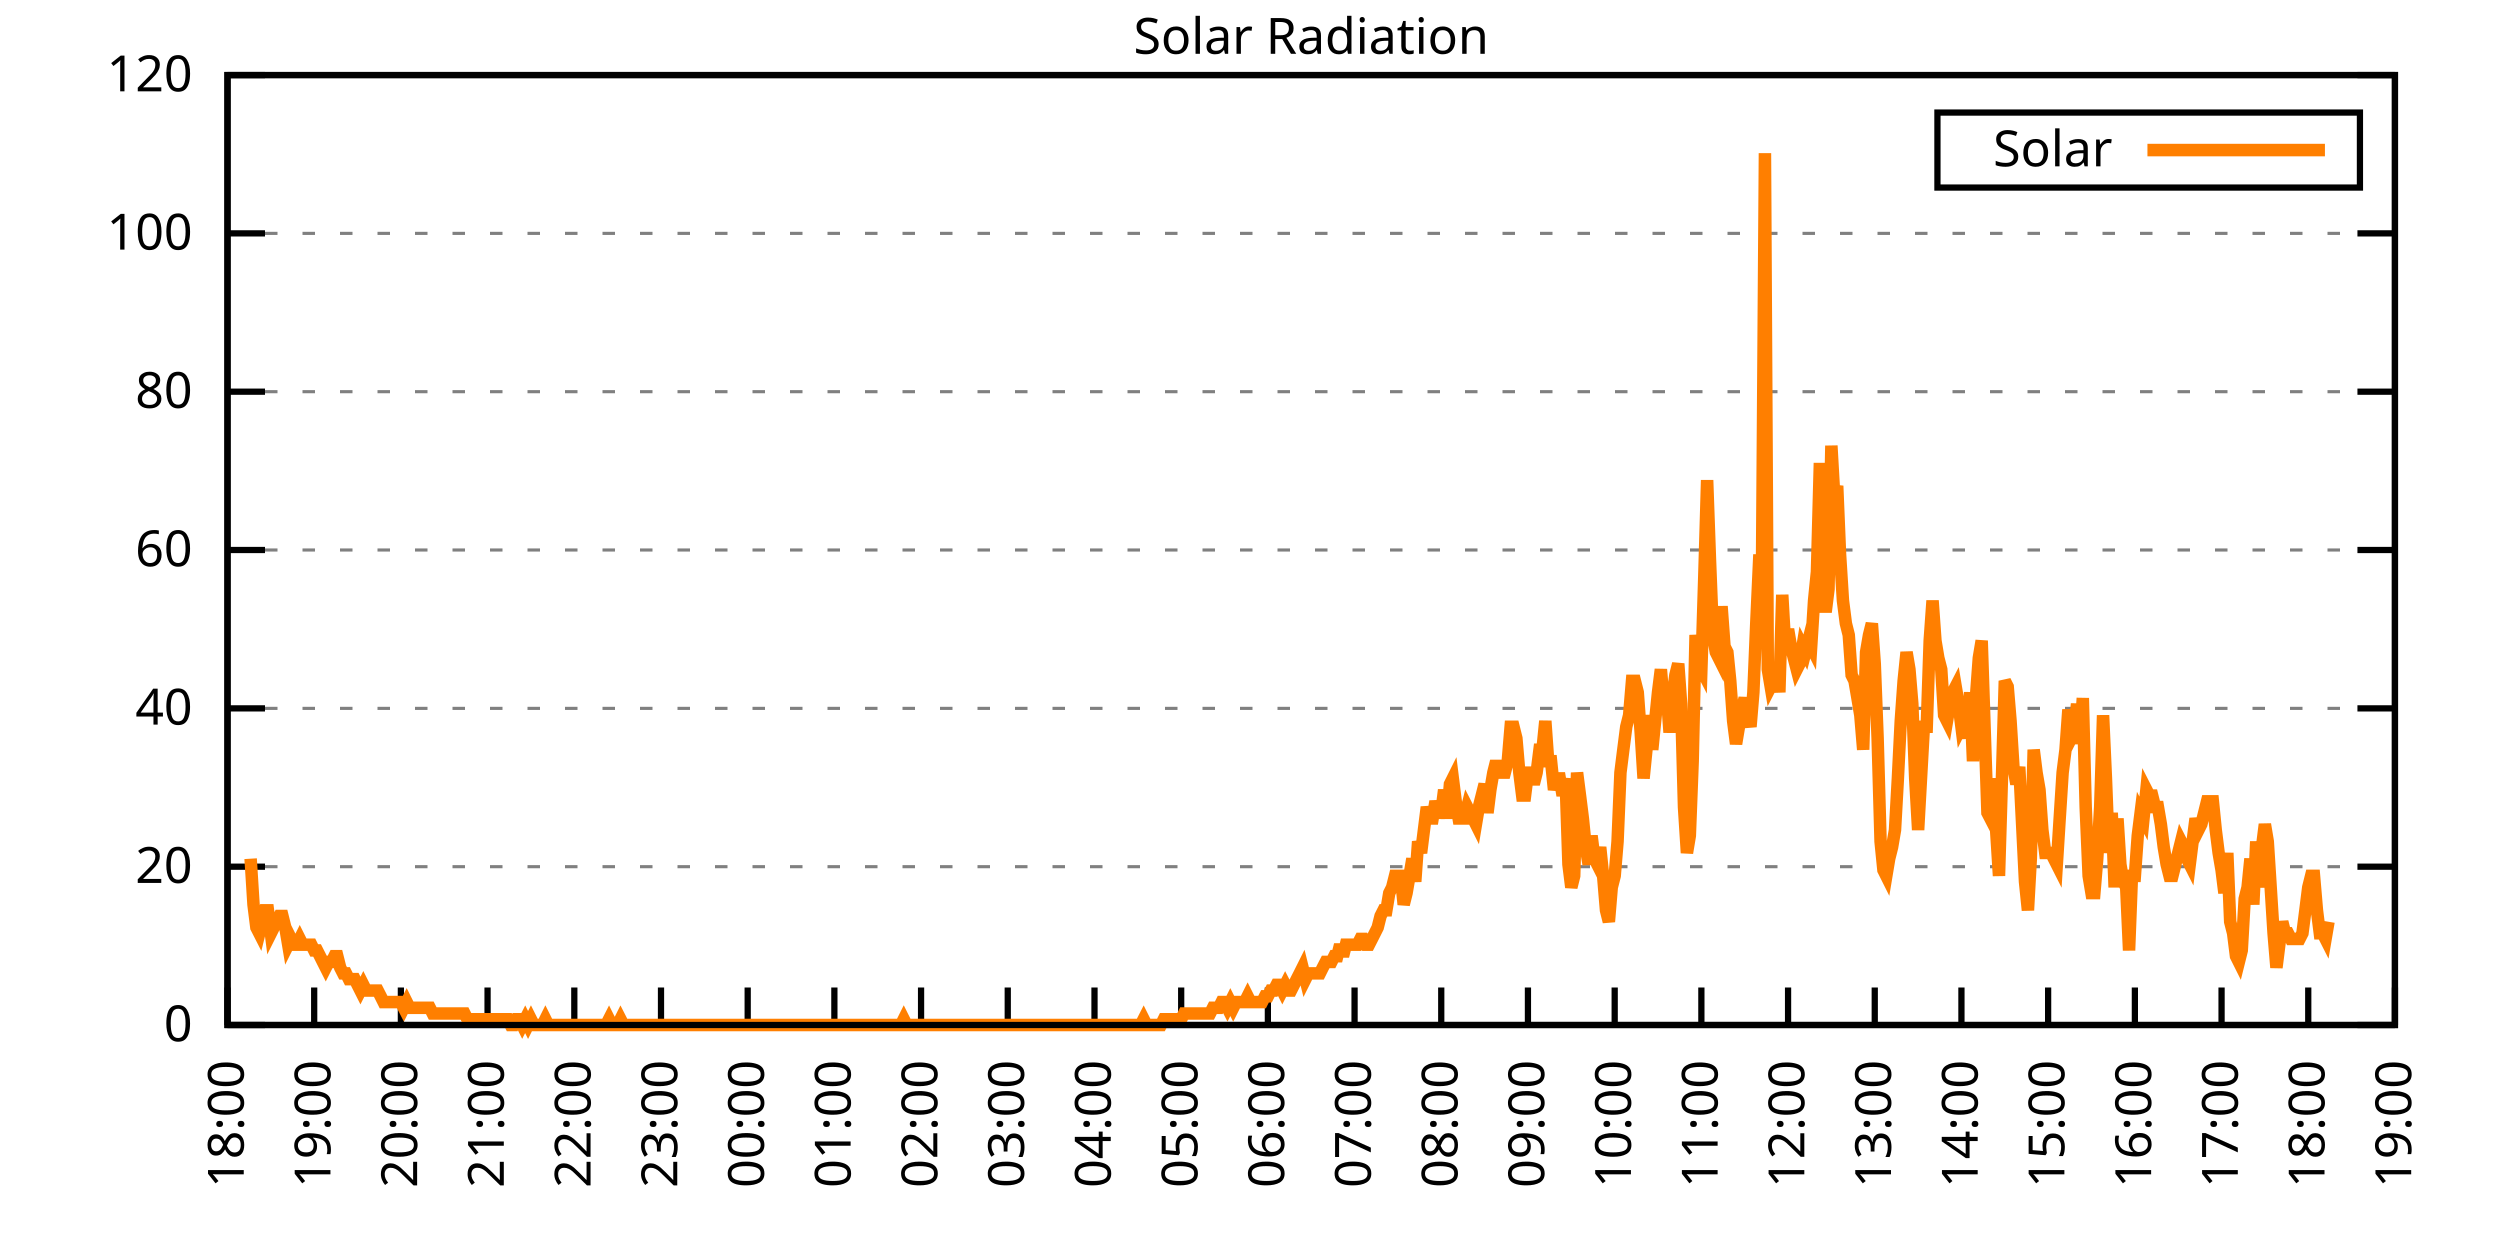
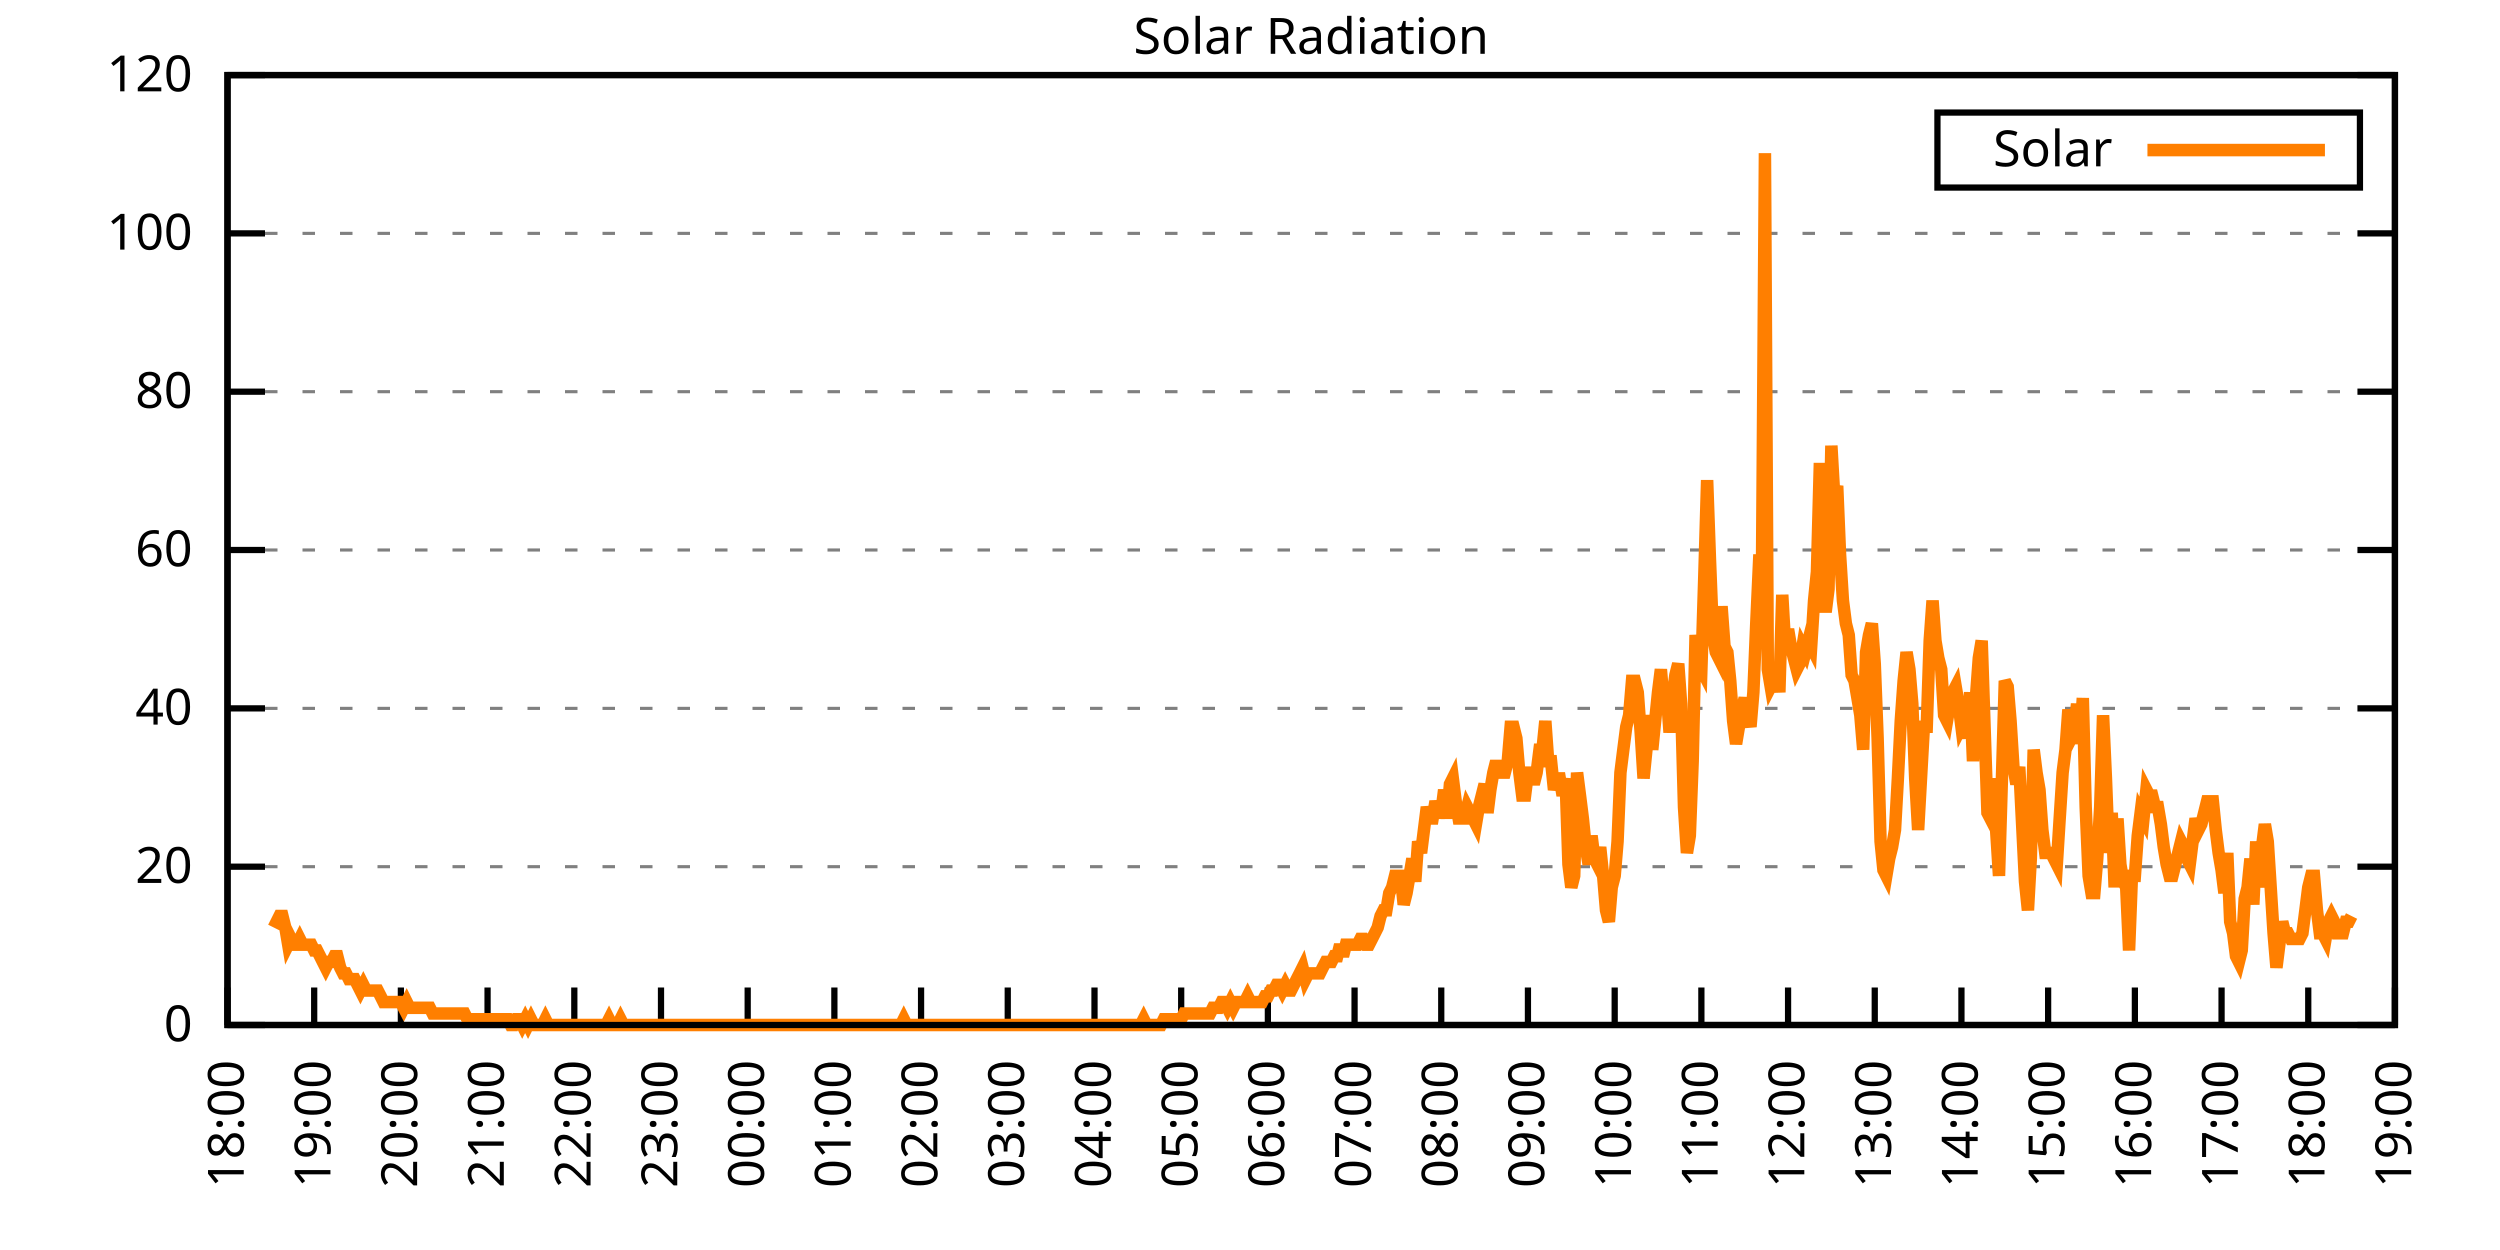
<svg xmlns="http://www.w3.org/2000/svg" xmlns:xlink="http://www.w3.org/1999/xlink" width="400" height="200" viewBox="0 0 400 200">
  <g id="gnuplot_canvas">
    <rect x="0" y="0" width="400" height="200" fill="none" />
    <defs>
      <circle id="gpDot" r="0.5" stroke-width="0.5" stroke="currentColor" />
      <path id="gpPt0" stroke-width="0.333" stroke="currentColor" d="M-1,0 h2 M0,-1 v2" />
      <path id="gpPt1" stroke-width="0.333" stroke="currentColor" d="M-1,-1 L1,1 M1,-1 L-1,1" />
      <path id="gpPt2" stroke-width="0.333" stroke="currentColor" d="M-1,0 L1,0 M0,-1 L0,1 M-1,-1 L1,1 M-1,1 L1,-1" />
      <rect id="gpPt3" stroke-width="0.333" stroke="currentColor" x="-1" y="-1" width="2" height="2" />
      <rect id="gpPt4" stroke-width="0.333" stroke="currentColor" fill="currentColor" x="-1" y="-1" width="2" height="2" />
      <circle id="gpPt5" stroke-width="0.333" stroke="currentColor" cx="0" cy="0" r="1" />
      <use xlink:href="#gpPt5" id="gpPt6" fill="currentColor" stroke="none" />
      <path id="gpPt7" stroke-width="0.333" stroke="currentColor" d="M0,-1.33 L-1.33,0.67 L1.33,0.67 z" />
      <use xlink:href="#gpPt7" id="gpPt8" fill="currentColor" stroke="none" />
      <use xlink:href="#gpPt7" id="gpPt9" stroke="currentColor" transform="rotate(180)" />
      <use xlink:href="#gpPt9" id="gpPt10" fill="currentColor" stroke="none" />
      <use xlink:href="#gpPt3" id="gpPt11" stroke="currentColor" transform="rotate(45)" />
      <use xlink:href="#gpPt11" id="gpPt12" fill="currentColor" stroke="none" />
      <path id="gpPt13" stroke-width="0.333" stroke="currentColor" d="M0,1.330 L1.265,0.411 L0.782,-1.067 L-0.782,-1.076 L-1.265,0.411 z" />
      <use xlink:href="#gpPt13" id="gpPt14" fill="currentColor" stroke="none" />
      <filter id="textbox" filterUnits="objectBoundingBox" x="0" y="0" height="1" width="1">
        <feFlood flood-color="white" flood-opacity="1" result="bgnd" />
        <feComposite in="SourceGraphic" in2="bgnd" operator="atop" />
      </filter>
      <filter id="greybox" filterUnits="objectBoundingBox" x="0" y="0" height="1" width="1">
        <feFlood flood-color="lightgrey" flood-opacity="1" result="grey" />
        <feComposite in="SourceGraphic" in2="grey" operator="atop" />
      </filter>
    </defs>
    <g fill="none" color="white" stroke="currentColor" stroke-width="1.00" stroke-linecap="butt" stroke-linejoin="miter">
</g>
    <g fill="none" color="black" stroke="currentColor" stroke-width="1.00" stroke-linecap="butt" stroke-linejoin="miter">
      <g stroke="none" shape-rendering="crispEdges">
        <polygon fill="rgb(255, 255, 255)" points="36.40,164.00 383.18,164.00 383.18,12.02 36.40,12.02 " />
      </g>
    </g>
    <g fill="none" color="black" stroke="currentColor" stroke-width="1.00" stroke-linecap="butt" stroke-linejoin="miter">
</g>
    <g fill="none" color="black" stroke="black" stroke-width="0.50" stroke-linecap="butt" stroke-linejoin="miter">
</g>
    <g fill="none" color="gray" stroke="currentColor" stroke-width="0.50" stroke-linecap="butt" stroke-linejoin="miter">
      <path stroke="gray" stroke-dasharray="2,4" class="gridline" d="M36.40,164.00 L383.19,164.00  " />
    </g>
    <g fill="none" color="gray" stroke="gray" stroke-width="1.00" stroke-linecap="butt" stroke-linejoin="miter">
</g>
    <g fill="none" color="black" stroke="currentColor" stroke-width="1.00" stroke-linecap="butt" stroke-linejoin="miter">
      <path stroke="black" d="M36.40,164.00 L42.40,164.00 M383.19,164.00 L377.19,164.00  " />
      <g transform="translate(30.80,166.60)" stroke="none" fill="black" font-family="Sans" font-size="8.00" text-anchor="end">
        <text>
          <tspan font-family="Sans"> 0</tspan>
        </text>
      </g>
    </g>
    <g fill="none" color="black" stroke="currentColor" stroke-width="1.00" stroke-linecap="butt" stroke-linejoin="miter">
</g>
    <g fill="none" color="black" stroke="black" stroke-width="0.50" stroke-linecap="butt" stroke-linejoin="miter">
</g>
    <g fill="none" color="gray" stroke="currentColor" stroke-width="0.50" stroke-linecap="butt" stroke-linejoin="miter">
      <path stroke="gray" stroke-dasharray="2,4" class="gridline" d="M36.40,138.67 L383.19,138.67  " />
    </g>
    <g fill="none" color="gray" stroke="gray" stroke-width="1.00" stroke-linecap="butt" stroke-linejoin="miter">
</g>
    <g fill="none" color="black" stroke="currentColor" stroke-width="1.00" stroke-linecap="butt" stroke-linejoin="miter">
      <path stroke="black" d="M36.40,138.67 L42.40,138.67 M383.19,138.67 L377.19,138.67  " />
      <g transform="translate(30.80,141.27)" stroke="none" fill="black" font-family="Sans" font-size="8.00" text-anchor="end">
        <text>
          <tspan font-family="Sans"> 20</tspan>
        </text>
      </g>
    </g>
    <g fill="none" color="black" stroke="currentColor" stroke-width="1.00" stroke-linecap="butt" stroke-linejoin="miter">
</g>
    <g fill="none" color="black" stroke="black" stroke-width="0.50" stroke-linecap="butt" stroke-linejoin="miter">
</g>
    <g fill="none" color="gray" stroke="currentColor" stroke-width="0.50" stroke-linecap="butt" stroke-linejoin="miter">
      <path stroke="gray" stroke-dasharray="2,4" class="gridline" d="M36.40,113.34 L383.19,113.34  " />
    </g>
    <g fill="none" color="gray" stroke="gray" stroke-width="1.00" stroke-linecap="butt" stroke-linejoin="miter">
</g>
    <g fill="none" color="black" stroke="currentColor" stroke-width="1.00" stroke-linecap="butt" stroke-linejoin="miter">
      <path stroke="black" d="M36.40,113.34 L42.40,113.34 M383.19,113.34 L377.19,113.34  " />
      <g transform="translate(30.80,115.94)" stroke="none" fill="black" font-family="Sans" font-size="8.00" text-anchor="end">
        <text>
          <tspan font-family="Sans"> 40</tspan>
        </text>
      </g>
    </g>
    <g fill="none" color="black" stroke="currentColor" stroke-width="1.00" stroke-linecap="butt" stroke-linejoin="miter">
</g>
    <g fill="none" color="black" stroke="black" stroke-width="0.50" stroke-linecap="butt" stroke-linejoin="miter">
</g>
    <g fill="none" color="gray" stroke="currentColor" stroke-width="0.50" stroke-linecap="butt" stroke-linejoin="miter">
      <path stroke="gray" stroke-dasharray="2,4" class="gridline" d="M36.40,88.00 L383.19,88.00  " />
    </g>
    <g fill="none" color="gray" stroke="gray" stroke-width="1.00" stroke-linecap="butt" stroke-linejoin="miter">
</g>
    <g fill="none" color="black" stroke="currentColor" stroke-width="1.00" stroke-linecap="butt" stroke-linejoin="miter">
      <path stroke="black" d="M36.40,88.00 L42.40,88.00 M383.19,88.00 L377.19,88.00  " />
      <g transform="translate(30.80,90.60)" stroke="none" fill="black" font-family="Sans" font-size="8.00" text-anchor="end">
        <text>
          <tspan font-family="Sans"> 60</tspan>
        </text>
      </g>
    </g>
    <g fill="none" color="black" stroke="currentColor" stroke-width="1.00" stroke-linecap="butt" stroke-linejoin="miter">
</g>
    <g fill="none" color="black" stroke="black" stroke-width="0.50" stroke-linecap="butt" stroke-linejoin="miter">
</g>
    <g fill="none" color="gray" stroke="currentColor" stroke-width="0.50" stroke-linecap="butt" stroke-linejoin="miter">
      <path stroke="gray" stroke-dasharray="2,4" class="gridline" d="M36.40,62.67 L383.19,62.67  " />
    </g>
    <g fill="none" color="gray" stroke="gray" stroke-width="1.00" stroke-linecap="butt" stroke-linejoin="miter">
</g>
    <g fill="none" color="black" stroke="currentColor" stroke-width="1.00" stroke-linecap="butt" stroke-linejoin="miter">
      <path stroke="black" d="M36.40,62.67 L42.40,62.67 M383.19,62.67 L377.19,62.67  " />
      <g transform="translate(30.80,65.27)" stroke="none" fill="black" font-family="Sans" font-size="8.00" text-anchor="end">
        <text>
          <tspan font-family="Sans"> 80</tspan>
        </text>
      </g>
    </g>
    <g fill="none" color="black" stroke="currentColor" stroke-width="1.00" stroke-linecap="butt" stroke-linejoin="miter">
</g>
    <g fill="none" color="black" stroke="black" stroke-width="0.50" stroke-linecap="butt" stroke-linejoin="miter">
</g>
    <g fill="none" color="gray" stroke="currentColor" stroke-width="0.50" stroke-linecap="butt" stroke-linejoin="miter">
      <path stroke="gray" stroke-dasharray="2,4" class="gridline" d="M36.40,37.34 L383.19,37.34  " />
    </g>
    <g fill="none" color="gray" stroke="gray" stroke-width="1.00" stroke-linecap="butt" stroke-linejoin="miter">
</g>
    <g fill="none" color="black" stroke="currentColor" stroke-width="1.00" stroke-linecap="butt" stroke-linejoin="miter">
      <path stroke="black" d="M36.40,37.34 L42.40,37.34 M383.19,37.34 L377.19,37.34  " />
      <g transform="translate(30.80,39.94)" stroke="none" fill="black" font-family="Sans" font-size="8.00" text-anchor="end">
        <text>
          <tspan font-family="Sans"> 100</tspan>
        </text>
      </g>
    </g>
    <g fill="none" color="black" stroke="currentColor" stroke-width="1.00" stroke-linecap="butt" stroke-linejoin="miter">
</g>
    <g fill="none" color="black" stroke="black" stroke-width="0.50" stroke-linecap="butt" stroke-linejoin="miter">
</g>
    <g fill="none" color="gray" stroke="currentColor" stroke-width="0.50" stroke-linecap="butt" stroke-linejoin="miter">
      <path stroke="gray" stroke-dasharray="2,4" class="gridline" d="M36.40,12.01 L383.19,12.01  " />
    </g>
    <g fill="none" color="gray" stroke="gray" stroke-width="1.00" stroke-linecap="butt" stroke-linejoin="miter">
</g>
    <g fill="none" color="black" stroke="currentColor" stroke-width="1.00" stroke-linecap="butt" stroke-linejoin="miter">
      <path stroke="black" d="M36.40,12.01 L42.40,12.01 M383.19,12.01 L377.19,12.01  " />
      <g transform="translate(30.80,14.61)" stroke="none" fill="black" font-family="Sans" font-size="8.00" text-anchor="end">
        <text>
          <tspan font-family="Sans"> 120</tspan>
        </text>
      </g>
    </g>
    <g fill="none" color="black" stroke="currentColor" stroke-width="1.00" stroke-linecap="butt" stroke-linejoin="miter">
      <path stroke="black" d="M36.40,164.00 L36.40,158.00  " />
      <g transform="translate(39.00,169.60) rotate(270.00)" stroke="none" fill="black" font-family="Sans" font-size="8.00" text-anchor="end">
        <text>
          <tspan font-family="Sans">18:00</tspan>
        </text>
      </g>
    </g>
    <g fill="none" color="black" stroke="currentColor" stroke-width="1.00" stroke-linecap="butt" stroke-linejoin="miter">
      <path stroke="black" d="M50.27,164.00 L50.27,158.00  " />
      <g transform="translate(52.87,169.60) rotate(270.00)" stroke="none" fill="black" font-family="Sans" font-size="8.00" text-anchor="end">
        <text>
          <tspan font-family="Sans">19:00</tspan>
        </text>
      </g>
    </g>
    <g fill="none" color="black" stroke="currentColor" stroke-width="1.00" stroke-linecap="butt" stroke-linejoin="miter">
      <path stroke="black" d="M64.14,164.00 L64.14,158.00  " />
      <g transform="translate(66.74,169.60) rotate(270.00)" stroke="none" fill="black" font-family="Sans" font-size="8.00" text-anchor="end">
        <text>
          <tspan font-family="Sans">20:00</tspan>
        </text>
      </g>
    </g>
    <g fill="none" color="black" stroke="currentColor" stroke-width="1.00" stroke-linecap="butt" stroke-linejoin="miter">
      <path stroke="black" d="M78.01,164.00 L78.01,158.00  " />
      <g transform="translate(80.61,169.60) rotate(270.00)" stroke="none" fill="black" font-family="Sans" font-size="8.00" text-anchor="end">
        <text>
          <tspan font-family="Sans">21:00</tspan>
        </text>
      </g>
    </g>
    <g fill="none" color="black" stroke="currentColor" stroke-width="1.00" stroke-linecap="butt" stroke-linejoin="miter">
      <path stroke="black" d="M91.89,164.00 L91.89,158.00  " />
      <g transform="translate(94.49,169.60) rotate(270.00)" stroke="none" fill="black" font-family="Sans" font-size="8.00" text-anchor="end">
        <text>
          <tspan font-family="Sans">22:00</tspan>
        </text>
      </g>
    </g>
    <g fill="none" color="black" stroke="currentColor" stroke-width="1.00" stroke-linecap="butt" stroke-linejoin="miter">
      <path stroke="black" d="M105.76,164.00 L105.76,158.00  " />
      <g transform="translate(108.36,169.60) rotate(270.00)" stroke="none" fill="black" font-family="Sans" font-size="8.00" text-anchor="end">
        <text>
          <tspan font-family="Sans">23:00</tspan>
        </text>
      </g>
    </g>
    <g fill="none" color="black" stroke="currentColor" stroke-width="1.00" stroke-linecap="butt" stroke-linejoin="miter">
      <path stroke="black" d="M119.63,164.00 L119.63,158.00  " />
      <g transform="translate(122.23,169.60) rotate(270.00)" stroke="none" fill="black" font-family="Sans" font-size="8.00" text-anchor="end">
        <text>
          <tspan font-family="Sans">00:00</tspan>
        </text>
      </g>
    </g>
    <g fill="none" color="black" stroke="currentColor" stroke-width="1.00" stroke-linecap="butt" stroke-linejoin="miter">
      <path stroke="black" d="M133.50,164.00 L133.50,158.00  " />
      <g transform="translate(136.10,169.60) rotate(270.00)" stroke="none" fill="black" font-family="Sans" font-size="8.00" text-anchor="end">
        <text>
          <tspan font-family="Sans">01:00</tspan>
        </text>
      </g>
    </g>
    <g fill="none" color="black" stroke="currentColor" stroke-width="1.00" stroke-linecap="butt" stroke-linejoin="miter">
      <path stroke="black" d="M147.37,164.00 L147.37,158.00  " />
      <g transform="translate(149.97,169.60) rotate(270.00)" stroke="none" fill="black" font-family="Sans" font-size="8.00" text-anchor="end">
        <text>
          <tspan font-family="Sans">02:00</tspan>
        </text>
      </g>
    </g>
    <g fill="none" color="black" stroke="currentColor" stroke-width="1.00" stroke-linecap="butt" stroke-linejoin="miter">
      <path stroke="black" d="M161.24,164.00 L161.24,158.00  " />
      <g transform="translate(163.84,169.60) rotate(270.00)" stroke="none" fill="black" font-family="Sans" font-size="8.00" text-anchor="end">
        <text>
          <tspan font-family="Sans">03:00</tspan>
        </text>
      </g>
    </g>
    <g fill="none" color="black" stroke="currentColor" stroke-width="1.00" stroke-linecap="butt" stroke-linejoin="miter">
      <path stroke="black" d="M175.12,164.00 L175.12,158.00  " />
      <g transform="translate(177.72,169.60) rotate(270.00)" stroke="none" fill="black" font-family="Sans" font-size="8.00" text-anchor="end">
        <text>
          <tspan font-family="Sans">04:00</tspan>
        </text>
      </g>
    </g>
    <g fill="none" color="black" stroke="currentColor" stroke-width="1.00" stroke-linecap="butt" stroke-linejoin="miter">
      <path stroke="black" d="M188.99,164.00 L188.99,158.00  " />
      <g transform="translate(191.59,169.60) rotate(270.00)" stroke="none" fill="black" font-family="Sans" font-size="8.00" text-anchor="end">
        <text>
          <tspan font-family="Sans">05:00</tspan>
        </text>
      </g>
    </g>
    <g fill="none" color="black" stroke="currentColor" stroke-width="1.00" stroke-linecap="butt" stroke-linejoin="miter">
      <path stroke="black" d="M202.86,164.00 L202.86,158.00  " />
      <g transform="translate(205.46,169.60) rotate(270.00)" stroke="none" fill="black" font-family="Sans" font-size="8.00" text-anchor="end">
        <text>
          <tspan font-family="Sans">06:00</tspan>
        </text>
      </g>
    </g>
    <g fill="none" color="black" stroke="currentColor" stroke-width="1.00" stroke-linecap="butt" stroke-linejoin="miter">
      <path stroke="black" d="M216.73,164.00 L216.73,158.00  " />
      <g transform="translate(219.33,169.60) rotate(270.00)" stroke="none" fill="black" font-family="Sans" font-size="8.00" text-anchor="end">
        <text>
          <tspan font-family="Sans">07:00</tspan>
        </text>
      </g>
    </g>
    <g fill="none" color="black" stroke="currentColor" stroke-width="1.00" stroke-linecap="butt" stroke-linejoin="miter">
      <path stroke="black" d="M230.60,164.00 L230.60,158.00  " />
      <g transform="translate(233.20,169.60) rotate(270.00)" stroke="none" fill="black" font-family="Sans" font-size="8.00" text-anchor="end">
        <text>
          <tspan font-family="Sans">08:00</tspan>
        </text>
      </g>
    </g>
    <g fill="none" color="black" stroke="currentColor" stroke-width="1.00" stroke-linecap="butt" stroke-linejoin="miter">
      <path stroke="black" d="M244.47,164.00 L244.47,158.00  " />
      <g transform="translate(247.07,169.60) rotate(270.00)" stroke="none" fill="black" font-family="Sans" font-size="8.00" text-anchor="end">
        <text>
          <tspan font-family="Sans">09:00</tspan>
        </text>
      </g>
    </g>
    <g fill="none" color="black" stroke="currentColor" stroke-width="1.00" stroke-linecap="butt" stroke-linejoin="miter">
      <path stroke="black" d="M258.35,164.00 L258.35,158.00  " />
      <g transform="translate(260.95,169.60) rotate(270.00)" stroke="none" fill="black" font-family="Sans" font-size="8.00" text-anchor="end">
        <text>
          <tspan font-family="Sans">10:00</tspan>
        </text>
      </g>
    </g>
    <g fill="none" color="black" stroke="currentColor" stroke-width="1.00" stroke-linecap="butt" stroke-linejoin="miter">
      <path stroke="black" d="M272.22,164.00 L272.22,158.00  " />
      <g transform="translate(274.82,169.60) rotate(270.00)" stroke="none" fill="black" font-family="Sans" font-size="8.00" text-anchor="end">
        <text>
          <tspan font-family="Sans">11:00</tspan>
        </text>
      </g>
    </g>
    <g fill="none" color="black" stroke="currentColor" stroke-width="1.00" stroke-linecap="butt" stroke-linejoin="miter">
      <path stroke="black" d="M286.09,164.00 L286.09,158.00  " />
      <g transform="translate(288.69,169.60) rotate(270.00)" stroke="none" fill="black" font-family="Sans" font-size="8.00" text-anchor="end">
        <text>
          <tspan font-family="Sans">12:00</tspan>
        </text>
      </g>
    </g>
    <g fill="none" color="black" stroke="currentColor" stroke-width="1.00" stroke-linecap="butt" stroke-linejoin="miter">
      <path stroke="black" d="M299.96,164.00 L299.96,158.00  " />
      <g transform="translate(302.56,169.60) rotate(270.00)" stroke="none" fill="black" font-family="Sans" font-size="8.00" text-anchor="end">
        <text>
          <tspan font-family="Sans">13:00</tspan>
        </text>
      </g>
    </g>
    <g fill="none" color="black" stroke="currentColor" stroke-width="1.00" stroke-linecap="butt" stroke-linejoin="miter">
      <path stroke="black" d="M313.83,164.00 L313.83,158.00  " />
      <g transform="translate(316.43,169.60) rotate(270.00)" stroke="none" fill="black" font-family="Sans" font-size="8.00" text-anchor="end">
        <text>
          <tspan font-family="Sans">14:00</tspan>
        </text>
      </g>
    </g>
    <g fill="none" color="black" stroke="currentColor" stroke-width="1.00" stroke-linecap="butt" stroke-linejoin="miter">
      <path stroke="black" d="M327.70,164.00 L327.70,158.00  " />
      <g transform="translate(330.30,169.60) rotate(270.00)" stroke="none" fill="black" font-family="Sans" font-size="8.00" text-anchor="end">
        <text>
          <tspan font-family="Sans">15:00</tspan>
        </text>
      </g>
    </g>
    <g fill="none" color="black" stroke="currentColor" stroke-width="1.00" stroke-linecap="butt" stroke-linejoin="miter">
      <path stroke="black" d="M341.58,164.00 L341.58,158.00  " />
      <g transform="translate(344.18,169.60) rotate(270.00)" stroke="none" fill="black" font-family="Sans" font-size="8.00" text-anchor="end">
        <text>
          <tspan font-family="Sans">16:00</tspan>
        </text>
      </g>
    </g>
    <g fill="none" color="black" stroke="currentColor" stroke-width="1.00" stroke-linecap="butt" stroke-linejoin="miter">
      <path stroke="black" d="M355.45,164.00 L355.45,158.00  " />
      <g transform="translate(358.05,169.60) rotate(270.00)" stroke="none" fill="black" font-family="Sans" font-size="8.00" text-anchor="end">
        <text>
          <tspan font-family="Sans">17:00</tspan>
        </text>
      </g>
    </g>
    <g fill="none" color="black" stroke="currentColor" stroke-width="1.00" stroke-linecap="butt" stroke-linejoin="miter">
      <path stroke="black" d="M369.32,164.00 L369.32,158.00  " />
      <g transform="translate(371.92,169.60) rotate(270.00)" stroke="none" fill="black" font-family="Sans" font-size="8.00" text-anchor="end">
        <text>
          <tspan font-family="Sans">18:00</tspan>
        </text>
      </g>
    </g>
    <g fill="none" color="black" stroke="currentColor" stroke-width="1.00" stroke-linecap="butt" stroke-linejoin="miter">
      <path stroke="black" d="M383.19,164.00 L383.19,158.00  " />
      <g transform="translate(385.79,169.60) rotate(270.00)" stroke="none" fill="black" font-family="Sans" font-size="8.00" text-anchor="end">
        <text>
          <tspan font-family="Sans">19:00</tspan>
        </text>
      </g>
    </g>
    <g fill="none" color="black" stroke="currentColor" stroke-width="1.00" stroke-linecap="butt" stroke-linejoin="miter">
</g>
    <g fill="none" color="black" stroke="currentColor" stroke-width="1.00" stroke-linecap="butt" stroke-linejoin="miter">
      <path stroke="black" d="M36.40,12.01 L36.40,164.00 L383.19,164.00 L383.19,12.01 L36.40,12.01 Z  " />
    </g>
    <g fill="none" color="black" stroke="currentColor" stroke-width="1.00" stroke-linecap="butt" stroke-linejoin="miter">
</g>
    <g fill="none" color="black" stroke="currentColor" stroke-width="1.00" stroke-linecap="butt" stroke-linejoin="miter">
      <path stroke="black" d="M309.99,30.01 L309.99,18.01 L377.59,18.01 L377.59,30.01 L309.99,30.01 Z  " />
    </g>
    <g id="Solar_Radiation_plot_1">
      <g fill="none" color="white" stroke="black" stroke-width="2.00" stroke-linecap="butt" stroke-linejoin="miter">
</g>
      <g fill="none" color="black" stroke="currentColor" stroke-width="2.00" stroke-linecap="butt" stroke-linejoin="miter">
        <g transform="translate(337.99,26.61)" stroke="none" fill="black" font-family="Sans" font-size="8.00" text-anchor="end">
          <text>
            <tspan font-family="Sans">Solar</tspan>
          </text>
        </g>
      </g>
      <g fill="none" color="black" stroke="currentColor" stroke-width="2.00" stroke-linecap="butt" stroke-linejoin="miter">
-         <path stroke="rgb(255, 127,   0)" d="M343.59,24.01 L371.99,24.01 M40.10,137.39 L40.56,144.73 L41.02,148.40 L41.49,149.32 L41.95,147.48 L42.41,145.65   L42.87,145.65 L43.34,149.32 L43.80,148.40 L44.26,147.48 L44.72,146.56 L45.19,146.56 L45.65,148.40 L46.11,151.15   L46.57,150.23 L47.03,151.15 L47.50,151.15 L47.96,150.23 L48.42,151.15 L48.88,151.15 L49.35,151.15 L49.81,151.15   L50.27,152.07 L50.73,152.07 L51.20,152.99 L51.66,153.91 L52.12,154.82 L52.58,153.91 L53.05,153.91 L53.51,152.99   L53.97,152.99 L54.43,154.82 L54.90,155.74 L55.36,155.74 L55.82,156.66 L56.28,156.66 L56.75,156.66 L57.21,157.58   L57.67,158.49 L58.13,157.58 L58.59,158.49 L59.06,158.49 L59.52,158.49 L59.98,158.49 L60.44,158.49 L60.91,159.41   L61.37,160.33 L61.83,160.33 L62.29,160.33 L62.76,160.33 L63.22,160.33 L63.68,160.33 L64.14,160.33 L64.61,161.25   L65.07,160.33 L65.53,161.25 L65.99,161.25 L66.46,161.25 L66.92,161.25 L67.38,161.25 L67.84,161.25 L68.30,161.25   L68.77,161.25 L69.23,162.16 L69.69,162.16 L70.15,162.16 L70.62,162.16 L71.08,162.16 L71.54,162.16 L72.00,162.16   L72.47,162.16 L72.93,162.16 L73.39,162.16 L73.85,162.16 L74.32,162.16 L74.78,163.08 L75.24,163.08 L75.70,163.08   L76.17,163.08 L76.63,163.08 L77.09,163.08 L77.55,163.08 L78.01,163.08 L78.48,163.08 L78.94,163.08 L79.40,163.08   L79.86,163.08 L80.33,163.08 L80.79,163.08 L81.25,163.08 L81.71,164.00 L82.18,164.00 L82.64,163.08 L83.10,163.08   L83.56,164.00 L84.03,163.08 L84.49,164.00 L84.95,163.08 L85.41,164.00 L85.88,164.00 L86.34,164.00 L86.80,164.00   L87.26,163.08 L87.72,164.00 L88.19,164.00 L88.65,164.00 L89.11,164.00 L89.57,164.00 L90.04,164.00 L90.50,164.00   L90.96,164.00 L91.42,164.00 L91.89,164.00 L92.35,164.00 L92.81,164.00 L93.27,164.00 L93.74,164.00 L94.20,164.00   L94.66,164.00 L95.12,164.00 L95.59,164.00 L96.05,164.00 L96.51,164.00 L96.97,164.00 L97.44,163.08 L97.90,164.00   L98.36,164.00 L98.82,164.00 L99.28,163.08 L99.75,164.00 L100.21,164.00 L100.67,164.00 L101.13,164.00 L101.60,164.00   L102.06,164.00 L102.52,164.00 L102.98,164.00 L103.45,164.00 L103.91,164.00 L104.37,164.00 L104.83,164.00 L105.30,164.00   L105.76,164.00 L106.22,164.00 L106.68,164.00 L107.15,164.00 L107.61,164.00 L108.07,164.00 L108.53,164.00 L108.99,164.00   L109.46,164.00 L109.92,164.00 L110.38,164.00 L110.84,164.00 L111.31,164.00 L111.77,164.00 L112.23,164.00 L112.69,164.00   L113.16,164.00 L113.62,164.00 L114.08,164.00 L114.54,164.00 L115.01,164.00 L115.47,164.00 L115.93,164.00 L116.39,164.00   L116.86,164.00 L117.32,164.00 L117.78,164.00 L118.24,164.00 L118.70,164.00 L119.17,164.00 L119.63,164.00 L120.09,164.00   L120.55,164.00 L121.02,164.00 L121.48,164.00 L121.94,164.00 L122.40,164.00 L122.87,164.00 L123.33,164.00 L123.79,164.00   L124.25,164.00 L124.72,164.00 L125.18,164.00 L125.64,164.00 L126.10,164.00 L126.57,164.00 L127.03,164.00 L127.49,164.00   L127.95,164.00 L128.41,164.00 L128.88,164.00 L129.34,164.00 L129.80,164.00 L130.26,164.00 L130.73,164.00 L131.19,164.00   L131.65,164.00 L132.11,164.00 L132.58,164.00 L133.04,164.00 L133.50,164.00 L133.96,164.00 L134.43,164.00 L134.89,164.00   L135.35,164.00 L135.81,164.00 L136.28,164.00 L136.74,164.00 L137.20,164.00 L137.66,164.00 L138.13,164.00 L138.59,164.00   L139.05,164.00 L139.51,164.00 L139.97,164.00 L140.44,164.00 L140.90,164.00 L141.36,164.00 L141.82,164.00 L142.29,164.00   L142.75,164.00 L143.21,164.00 L143.67,164.00 L144.14,164.00 L144.60,163.08 L145.06,164.00 L145.52,164.00 L145.99,164.00   L146.45,164.00 L146.91,164.00 L147.37,164.00 L147.84,164.00 L148.30,164.00 L148.76,164.00 L149.22,164.00 L149.68,164.00   L150.15,164.00 L150.61,164.00 L151.07,164.00 L151.53,164.00 L152.00,164.00 L152.46,164.00 L152.92,164.00 L153.38,164.00   L153.85,164.00 L154.31,164.00 L154.77,164.00 L155.23,164.00 L155.70,164.00 L156.16,164.00 L156.62,164.00 L157.08,164.00   L157.55,164.00 L158.01,164.00 L158.47,164.00 L158.93,164.00 L159.39,164.00 L159.86,164.00 L160.32,164.00 L160.78,164.00   L161.24,164.00 L161.71,164.00 L162.17,164.00 L162.63,164.00 L163.09,164.00 L163.56,164.00 L164.02,164.00 L164.48,164.00   L164.94,164.00 L165.41,164.00 L165.87,164.00 L166.33,164.00 L166.79,164.00 L167.26,164.00 L167.72,164.00 L168.18,164.00   L168.64,164.00 L169.10,164.00 L169.57,164.00 L170.03,164.00 L170.49,164.00 L170.95,164.00 L171.42,164.00 L171.88,164.00   L172.34,164.00 L172.80,164.00 L173.27,164.00 L173.73,164.00 L174.19,164.00 L174.65,164.00 L175.12,164.00 L175.58,164.00   L176.04,164.00 L176.50,164.00 L176.97,164.00 L177.43,164.00 L177.89,164.00 L178.35,164.00 L178.82,164.00 L179.28,164.00   L179.74,164.00 L180.20,164.00 L180.66,164.00 L181.13,164.00 L181.59,164.00 L182.05,164.00 L182.51,164.00 L182.98,163.08   L183.44,164.00 L183.90,164.00 L184.36,164.00 L184.83,164.00 L185.29,164.00 L185.75,164.00 L186.21,163.08 L186.68,163.08   L187.14,163.08 L187.60,163.08 L188.06,163.08 L188.53,163.08 L188.99,163.08 L189.45,162.16 L189.91,162.16 L190.37,162.16   L190.84,162.16 L191.30,162.16 L191.76,162.16 L192.22,162.16 L192.69,162.16 L193.15,162.16 L193.61,162.16 L194.07,161.25   L194.54,161.25 L195.00,161.25 L195.46,160.33 L195.92,160.33 L196.39,161.25 L196.85,160.33 L197.31,161.25 L197.77,160.33   L198.24,160.33 L198.70,160.33 L199.16,160.33 L199.62,159.41 L200.08,160.33 L200.55,160.33 L201.01,160.33 L201.47,160.33   L201.93,160.33 L202.40,159.41 L202.86,159.41 L203.32,158.49 L203.78,158.49 L204.25,157.58 L204.71,157.58 L205.17,158.49   L205.63,157.58 L206.10,158.49 L206.56,158.49 L207.02,157.58 L207.48,156.66 L207.95,155.74 L208.41,154.82 L208.87,156.66   L209.33,155.74 L209.80,155.74 L210.26,155.74 L210.72,155.74 L211.18,155.74 L211.64,154.82 L212.11,153.91 L212.57,153.91   L213.03,153.91 L213.49,152.99 L213.96,152.99 L214.42,151.15 L214.88,152.99 L215.34,151.15 L215.81,151.15 L216.27,151.15   L216.73,151.15 L217.19,151.15 L217.66,150.23 L218.12,150.23 L218.58,151.15 L219.04,151.15 L219.51,150.23 L219.97,149.32   L220.43,148.40 L220.89,146.56 L221.35,145.65 L221.82,145.65 L222.28,142.89 L222.74,141.98 L223.20,140.14 L223.67,140.14   L224.13,140.14 L224.59,144.73 L225.05,142.89 L225.52,140.14 L225.98,137.39 L226.44,141.06 L226.90,134.63 L227.37,136.47   L227.83,132.80 L228.29,129.13 L228.75,130.96 L229.22,130.96 L229.68,128.21 L230.14,130.05 L230.60,130.05 L231.06,126.37   L231.53,130.96 L231.99,125.46 L232.45,124.54 L232.91,128.21 L233.38,130.96 L233.84,130.96 L234.30,130.96 L234.76,129.13   L235.23,130.05 L235.69,130.96 L236.15,131.88 L236.61,129.13 L237.08,127.29 L237.54,125.46 L238.00,130.05 L238.46,126.37   L238.93,123.62 L239.39,121.79 L239.85,123.62 L240.31,123.62 L240.77,123.62 L241.24,121.79 L241.70,116.28 L242.16,116.28   L242.62,118.12 L243.09,123.62 L243.55,127.29 L244.01,127.29 L244.47,123.62 L244.94,123.62 L245.40,125.46 L245.86,123.62   L246.32,119.95 L246.79,119.95 L247.25,115.36 L247.71,121.79 L248.17,121.79 L248.64,126.37 L249.10,124.54 L249.56,124.54   L250.02,127.29 L250.49,124.54 L250.95,138.30 L251.41,141.98 L251.87,140.14 L252.33,123.62 L252.80,127.29 L253.26,130.96   L253.72,135.55 L254.18,138.30 L254.65,133.72 L255.11,137.39 L255.57,138.30 L256.03,135.55 L256.50,140.14 L256.96,145.65   L257.42,147.48 L257.88,141.98 L258.35,140.14 L258.81,134.63 L259.27,123.62 L259.73,119.95 L260.20,116.28 L260.66,114.44   L261.12,108.94 L261.58,108.94 L262.04,110.77 L262.51,117.20 L262.97,124.54 L263.43,119.95 L263.89,114.44 L264.36,119.95   L264.82,115.36 L265.28,110.77 L265.74,107.10 L266.21,112.61 L266.67,110.77 L267.13,117.20 L267.59,111.69 L268.06,108.02   L268.52,106.19 L268.98,112.61 L269.44,129.13 L269.91,136.47 L270.37,133.72 L270.83,121.79 L271.29,101.60 L271.75,106.19   L272.22,107.10 L272.68,92.42 L273.14,76.82 L273.60,89.67 L274.07,101.60 L274.53,104.35 L274.99,105.27 L275.45,97.01   L275.92,103.43 L276.38,104.35 L276.84,108.94 L277.30,115.36 L277.77,119.03 L278.23,116.28 L278.69,113.53 L279.15,111.69   L279.62,114.44 L280.08,116.28 L280.54,110.77 L281.00,99.76 L281.46,89.67 L281.93,89.67 L282.39,24.51 L282.85,107.10   L283.31,109.86 L283.78,108.94 L284.24,106.19 L284.70,110.77 L285.16,95.17 L285.63,103.43 L286.09,100.68 L286.55,103.43   L287.01,105.27 L287.48,107.10 L287.94,106.19 L288.40,103.43 L288.86,104.35 L289.33,102.51 L289.79,103.43 L290.25,96.09   L290.71,91.50 L291.18,74.07 L291.64,94.26 L292.10,97.93 L292.56,94.26 L293.02,71.31 L293.49,79.57 L293.95,77.74   L294.41,88.75 L294.87,96.09 L295.34,99.76 L295.80,101.60 L296.26,108.02 L296.72,108.94 L297.19,111.69 L297.65,114.44   L298.11,119.95 L298.57,104.35 L299.04,101.60 L299.50,99.76 L299.96,106.19 L300.42,118.12 L300.89,134.63 L301.35,139.22   L301.81,140.14 L302.27,137.39 L302.73,135.55 L303.20,132.80 L303.66,124.54 L304.12,115.36 L304.58,108.94 L305.05,104.35   L305.51,107.10 L305.97,112.61 L306.43,124.54 L306.90,132.80 L307.36,124.54 L307.82,116.28 L308.28,116.28 L308.75,102.51   L309.21,96.09 L309.67,102.51 L310.13,105.27 L310.60,107.10 L311.06,114.44 L311.52,115.36 L311.98,112.61 L312.44,110.77   L312.91,109.86 L313.37,112.61 L313.83,116.28 L314.29,115.36 L314.76,118.12 L315.22,110.77 L315.68,121.79 L316.14,111.69   L316.61,105.27 L317.07,102.51 L317.53,116.28 L317.99,130.05 L318.46,130.96 L318.92,124.54 L319.38,132.80 L319.84,140.14   L320.31,124.54 L320.77,108.94 L321.23,109.86 L321.69,115.36 L322.15,122.70 L322.62,125.46 L323.08,122.70 L323.54,131.88   L324.00,141.06 L324.47,145.65 L324.93,137.39 L325.39,119.95 L325.85,123.62 L326.32,126.37 L326.78,132.80 L327.24,136.47   L327.70,136.47 L328.17,136.47 L328.63,137.39 L329.09,138.30 L329.55,130.96 L330.02,123.62 L330.48,119.95 L330.94,113.53   L331.40,118.12 L331.87,117.20 L332.33,112.61 L332.79,119.03 L333.25,111.69 L333.71,129.13 L334.18,140.14 L334.64,142.89   L335.10,142.89 L335.56,137.39 L336.03,129.13 L336.49,114.44 L336.95,124.54 L337.41,136.47 L337.88,130.05 L338.34,141.98   L338.80,130.96 L339.26,138.30 L339.73,141.06 L340.19,141.98 L340.65,152.07 L341.11,140.14 L341.58,140.14 L342.04,133.72   L342.50,130.05 L342.96,130.96 L343.42,126.37 L343.89,127.29 L344.35,127.29 L344.81,129.13 L345.27,129.13 L345.74,131.88   L346.20,135.55 L346.66,138.30 L347.12,140.14 L347.59,140.14 L348.05,138.30 L348.51,136.47 L348.97,134.63 L349.44,135.55   L349.90,137.39 L350.36,138.30 L350.82,134.63 L351.29,130.96 L351.75,132.80 L352.21,131.88 L352.67,130.05 L353.13,128.21   L353.60,128.21 L354.06,128.21 L354.52,132.80 L354.98,136.47 L355.45,139.22 L355.91,142.89 L356.37,136.47 L356.83,147.48   L357.30,149.32 L357.76,152.99 L358.22,153.91 L358.68,152.07 L359.15,143.81 L359.61,141.98 L360.07,137.39 L360.53,144.73   L361.00,134.63 L361.46,141.98 L361.92,135.55 L362.38,131.88 L362.84,134.63 L363.31,141.98 L363.77,149.32 L364.23,154.82   L364.69,151.15 L365.16,147.48 L365.62,149.32 L366.08,149.32 L366.54,150.23 L367.01,150.23 L367.47,150.23 L367.93,150.23   L368.39,149.32 L368.86,145.65 L369.32,141.98 L369.78,140.14 L370.24,140.14 L370.71,145.65 L371.17,149.32 L371.63,149.32   L372.09,150.23 L372.56,147.48  " />
+         <path stroke="rgb(255, 127,   0)" d="M343.59,24.01 L371.99,24.01 M43.80,148.40 L44.26,147.48 L44.72,146.56 L45.19,146.56 L45.65,148.40 L46.11,151.15   L46.57,150.23 L47.03,151.15 L47.50,151.15 L47.96,150.23 L48.42,151.15 L48.88,151.15 L49.35,151.15 L49.81,151.15   L50.27,152.07 L50.73,152.07 L51.20,152.99 L51.66,153.91 L52.12,154.82 L52.58,153.91 L53.05,153.91 L53.51,152.99   L53.97,152.99 L54.43,154.82 L54.90,155.74 L55.36,155.74 L55.82,156.66 L56.28,156.66 L56.75,156.66 L57.21,157.58   L57.67,158.49 L58.13,157.58 L58.59,158.49 L59.06,158.49 L59.52,158.49 L59.98,158.49 L60.44,158.49 L60.91,159.41   L61.37,160.33 L61.83,160.33 L62.29,160.33 L62.76,160.33 L63.22,160.33 L63.68,160.33 L64.14,160.33 L64.61,161.25   L65.07,160.33 L65.53,161.25 L65.99,161.25 L66.46,161.25 L66.92,161.25 L67.38,161.25 L67.84,161.25 L68.30,161.25   L68.77,161.25 L69.23,162.16 L69.69,162.16 L70.15,162.16 L70.62,162.16 L71.08,162.16 L71.54,162.16 L72.00,162.16   L72.47,162.16 L72.93,162.16 L73.39,162.16 L73.85,162.16 L74.32,162.16 L74.78,163.08 L75.24,163.08 L75.70,163.08   L76.17,163.08 L76.63,163.08 L77.09,163.08 L77.55,163.08 L78.01,163.08 L78.48,163.08 L78.94,163.08 L79.40,163.08   L79.86,163.08 L80.33,163.08 L80.79,163.08 L81.25,163.08 L81.71,164.00 L82.18,164.00 L82.64,163.08 L83.10,163.08   L83.56,164.00 L84.03,163.08 L84.49,164.00 L84.95,163.08 L85.41,164.00 L85.88,164.00 L86.34,164.00 L86.80,164.00   L87.26,163.08 L87.72,164.00 L88.19,164.00 L88.65,164.00 L89.11,164.00 L89.57,164.00 L90.04,164.00 L90.50,164.00   L90.96,164.00 L91.42,164.00 L91.89,164.00 L92.35,164.00 L92.81,164.00 L93.27,164.00 L93.74,164.00 L94.20,164.00   L94.66,164.00 L95.12,164.00 L95.59,164.00 L96.05,164.00 L96.51,164.00 L96.97,164.00 L97.44,163.08 L97.90,164.00   L98.36,164.00 L98.82,164.00 L99.28,163.08 L99.75,164.00 L100.21,164.00 L100.67,164.00 L101.13,164.00 L101.60,164.00   L102.06,164.00 L102.52,164.00 L102.98,164.00 L103.45,164.00 L103.91,164.00 L104.37,164.00 L104.83,164.00 L105.30,164.00   L105.76,164.00 L106.22,164.00 L106.68,164.00 L107.15,164.00 L107.61,164.00 L108.07,164.00 L108.53,164.00 L108.99,164.00   L109.46,164.00 L109.92,164.00 L110.38,164.00 L110.84,164.00 L111.31,164.00 L111.77,164.00 L112.23,164.00 L112.69,164.00   L113.16,164.00 L113.62,164.00 L114.08,164.00 L114.54,164.00 L115.01,164.00 L115.47,164.00 L115.93,164.00 L116.39,164.00   L116.86,164.00 L117.32,164.00 L117.78,164.00 L118.24,164.00 L118.70,164.00 L119.17,164.00 L119.63,164.00 L120.09,164.00   L120.55,164.00 L121.02,164.00 L121.48,164.00 L121.94,164.00 L122.40,164.00 L122.87,164.00 L123.33,164.00 L123.79,164.00   L124.25,164.00 L124.72,164.00 L125.18,164.00 L125.64,164.00 L126.10,164.00 L126.57,164.00 L127.03,164.00 L127.49,164.00   L127.95,164.00 L128.41,164.00 L128.88,164.00 L129.34,164.00 L129.80,164.00 L130.26,164.00 L130.73,164.00 L131.19,164.00   L131.65,164.00 L132.11,164.00 L132.58,164.00 L133.04,164.00 L133.50,164.00 L133.96,164.00 L134.43,164.00 L134.89,164.00   L135.35,164.00 L135.81,164.00 L136.28,164.00 L136.74,164.00 L137.20,164.00 L137.66,164.00 L138.13,164.00 L138.59,164.00   L139.05,164.00 L139.51,164.00 L139.97,164.00 L140.44,164.00 L140.90,164.00 L141.36,164.00 L141.82,164.00 L142.29,164.00   L142.75,164.00 L143.21,164.00 L143.67,164.00 L144.14,164.00 L144.60,163.08 L145.06,164.00 L145.52,164.00 L145.99,164.00   L146.45,164.00 L146.91,164.00 L147.37,164.00 L147.84,164.00 L148.30,164.00 L148.76,164.00 L149.22,164.00 L149.68,164.00   L150.15,164.00 L150.61,164.00 L151.07,164.00 L151.53,164.00 L152.00,164.00 L152.46,164.00 L152.92,164.00 L153.38,164.00   L153.85,164.00 L154.31,164.00 L154.77,164.00 L155.23,164.00 L155.70,164.00 L156.16,164.00 L156.62,164.00 L157.08,164.00   L157.55,164.00 L158.01,164.00 L158.47,164.00 L158.93,164.00 L159.39,164.00 L159.86,164.00 L160.32,164.00 L160.78,164.00   L161.24,164.00 L161.71,164.00 L162.17,164.00 L162.63,164.00 L163.09,164.00 L163.56,164.00 L164.02,164.00 L164.48,164.00   L164.94,164.00 L165.41,164.00 L165.87,164.00 L166.33,164.00 L166.79,164.00 L167.26,164.00 L167.72,164.00 L168.18,164.00   L168.64,164.00 L169.10,164.00 L169.57,164.00 L170.03,164.00 L170.49,164.00 L170.95,164.00 L171.42,164.00 L171.88,164.00   L172.34,164.00 L172.80,164.00 L173.27,164.00 L173.73,164.00 L174.19,164.00 L174.65,164.00 L175.12,164.00 L175.58,164.00   L176.04,164.00 L176.50,164.00 L176.97,164.00 L177.43,164.00 L177.89,164.00 L178.35,164.00 L178.82,164.00 L179.28,164.00   L179.74,164.00 L180.20,164.00 L180.66,164.00 L181.13,164.00 L181.59,164.00 L182.05,164.00 L182.51,164.00 L182.98,163.08   L183.44,164.00 L183.90,164.00 L184.36,164.00 L184.83,164.00 L185.29,164.00 L185.75,164.00 L186.21,163.08 L186.68,163.08   L187.14,163.08 L187.60,163.08 L188.06,163.08 L188.53,163.08 L188.99,163.08 L189.45,162.16 L189.91,162.16 L190.37,162.16   L190.84,162.16 L191.30,162.16 L191.76,162.16 L192.22,162.16 L192.69,162.16 L193.15,162.16 L193.61,162.16 L194.07,161.25   L194.54,161.25 L195.00,161.25 L195.46,160.33 L195.92,160.33 L196.39,161.25 L196.85,160.33 L197.31,161.25 L197.77,160.33   L198.24,160.33 L198.70,160.33 L199.16,160.33 L199.62,159.41 L200.08,160.33 L200.55,160.33 L201.01,160.33 L201.47,160.33   L201.93,160.33 L202.40,159.41 L202.86,159.41 L203.32,158.49 L203.78,158.49 L204.25,157.58 L204.71,157.58 L205.17,158.49   L205.63,157.58 L206.10,158.49 L206.56,158.49 L207.02,157.58 L207.48,156.66 L207.95,155.74 L208.41,154.82 L208.87,156.66   L209.33,155.74 L209.80,155.74 L210.26,155.74 L210.72,155.74 L211.18,155.74 L211.64,154.82 L212.11,153.91 L212.57,153.91   L213.03,153.91 L213.49,152.99 L213.96,152.99 L214.42,151.15 L214.88,152.99 L215.34,151.15 L215.81,151.15 L216.27,151.15   L216.73,151.15 L217.19,151.15 L217.66,150.23 L218.12,150.23 L218.58,151.15 L219.04,151.15 L219.51,150.23 L219.97,149.32   L220.43,148.40 L220.89,146.56 L221.35,145.65 L221.82,145.65 L222.28,142.89 L222.74,141.98 L223.20,140.14 L223.67,140.14   L224.13,140.14 L224.59,144.73 L225.05,142.89 L225.52,140.14 L225.98,137.39 L226.44,141.06 L226.90,134.63 L227.37,136.47   L227.83,132.80 L228.29,129.13 L228.75,130.96 L229.22,130.96 L229.68,128.21 L230.14,130.05 L230.60,130.05 L231.06,126.37   L231.53,130.96 L231.99,125.46 L232.45,124.54 L232.91,128.21 L233.38,130.96 L233.84,130.96 L234.30,130.96 L234.76,129.13   L235.23,130.05 L235.69,130.96 L236.15,131.88 L236.61,129.13 L237.08,127.29 L237.54,125.46 L238.00,130.05 L238.46,126.37   L238.93,123.62 L239.39,121.79 L239.85,123.62 L240.31,123.62 L240.77,123.62 L241.24,121.79 L241.70,116.28 L242.16,116.28   L242.62,118.12 L243.09,123.62 L243.55,127.29 L244.01,127.29 L244.47,123.62 L244.94,123.62 L245.40,125.46 L245.86,123.62   L246.32,119.95 L246.79,119.95 L247.25,115.36 L247.71,121.79 L248.17,121.79 L248.64,126.37 L249.10,124.54 L249.56,124.54   L250.02,127.29 L250.49,124.54 L250.95,138.30 L251.41,141.98 L251.87,140.14 L252.33,123.62 L252.80,127.29 L253.26,130.96   L253.72,135.55 L254.18,138.30 L254.65,133.72 L255.11,137.39 L255.57,138.30 L256.03,135.55 L256.50,140.14 L256.96,145.65   L257.42,147.48 L257.88,141.98 L258.35,140.14 L258.81,134.63 L259.27,123.62 L259.73,119.95 L260.20,116.28 L260.66,114.44   L261.12,108.94 L261.58,108.94 L262.04,110.77 L262.51,117.20 L262.97,124.54 L263.43,119.95 L263.89,114.44 L264.36,119.95   L264.82,115.36 L265.28,110.77 L265.74,107.10 L266.21,112.61 L266.67,110.77 L267.13,117.20 L267.59,111.69 L268.06,108.02   L268.52,106.19 L268.98,112.61 L269.44,129.13 L269.91,136.47 L270.37,133.72 L270.83,121.79 L271.29,101.60 L271.75,106.19   L272.22,107.10 L272.68,92.42 L273.14,76.82 L273.60,89.67 L274.07,101.60 L274.53,104.35 L274.99,105.27 L275.45,97.01   L275.92,103.43 L276.38,104.35 L276.84,108.94 L277.30,115.36 L277.77,119.03 L278.23,116.28 L278.69,113.53 L279.15,111.69   L279.62,114.44 L280.08,116.28 L280.54,110.77 L281.00,99.76 L281.46,89.67 L281.93,89.67 L282.39,24.51 L282.85,107.10   L283.31,109.86 L283.78,108.94 L284.24,106.19 L284.70,110.77 L285.16,95.17 L285.63,103.43 L286.09,100.68 L286.55,103.43   L287.01,105.27 L287.48,107.10 L287.94,106.19 L288.40,103.43 L288.86,104.35 L289.33,102.51 L289.79,103.43 L290.25,96.09   L290.71,91.50 L291.18,74.07 L291.64,94.26 L292.10,97.93 L292.56,94.26 L293.02,71.31 L293.49,79.57 L293.95,77.74   L294.41,88.75 L294.87,96.09 L295.34,99.76 L295.80,101.60 L296.26,108.02 L296.72,108.94 L297.19,111.69 L297.65,114.44   L298.11,119.95 L298.57,104.35 L299.04,101.60 L299.50,99.76 L299.96,106.19 L300.42,118.12 L300.89,134.63 L301.35,139.22   L301.81,140.14 L302.27,137.39 L302.73,135.55 L303.20,132.80 L303.66,124.54 L304.12,115.36 L304.58,108.94 L305.05,104.35   L305.51,107.10 L305.97,112.61 L306.43,124.54 L306.90,132.80 L307.36,124.54 L307.82,116.28 L308.28,116.28 L308.75,102.51   L309.21,96.09 L309.67,102.51 L310.13,105.27 L310.60,107.10 L311.06,114.44 L311.52,115.36 L311.98,112.61 L312.44,110.77   L312.91,109.86 L313.37,112.61 L313.83,116.28 L314.29,115.36 L314.76,118.12 L315.22,110.77 L315.68,121.79 L316.14,111.69   L316.61,105.27 L317.07,102.51 L317.53,116.28 L317.99,130.05 L318.46,130.96 L318.92,124.54 L319.38,132.80 L319.84,140.14   L320.31,124.54 L320.77,108.94 L321.23,109.86 L321.69,115.36 L322.15,122.70 L322.62,125.46 L323.08,122.70 L323.54,131.88   L324.00,141.06 L324.47,145.65 L324.93,137.39 L325.39,119.95 L325.85,123.62 L326.32,126.37 L326.78,132.80 L327.24,136.47   L327.70,136.47 L328.17,136.47 L328.63,137.39 L329.09,138.30 L329.55,130.96 L330.02,123.62 L330.48,119.95 L330.94,113.53   L331.40,118.12 L331.87,117.20 L332.33,112.61 L332.79,119.03 L333.25,111.69 L333.71,129.13 L334.18,140.14 L334.64,142.89   L335.10,142.89 L335.56,137.39 L336.03,129.13 L336.49,114.44 L336.95,124.54 L337.41,136.47 L337.88,130.05 L338.34,141.98   L338.80,130.96 L339.26,138.30 L339.73,141.06 L340.19,141.98 L340.65,152.07 L341.11,140.14 L341.58,140.14 L342.04,133.72   L342.50,130.05 L342.96,130.96 L343.42,126.37 L343.89,127.29 L344.35,127.29 L344.81,129.13 L345.27,129.13 L345.74,131.88   L346.20,135.55 L346.66,138.30 L347.12,140.14 L347.59,140.14 L348.05,138.30 L348.51,136.47 L348.97,134.63 L349.44,135.55   L349.90,137.39 L350.36,138.30 L350.82,134.63 L351.29,130.96 L351.75,132.80 L352.21,131.88 L352.67,130.05 L353.13,128.21   L353.60,128.21 L354.06,128.21 L354.52,132.80 L354.98,136.47 L355.45,139.22 L355.91,142.89 L356.37,136.47 L356.83,147.48   L357.30,149.32 L357.76,152.99 L358.22,153.91 L358.68,152.07 L359.15,143.81 L359.61,141.98 L360.07,137.39 L360.53,144.73   L361.00,134.63 L361.46,141.98 L361.92,135.55 L362.38,131.88 L362.84,134.63 L363.31,141.98 L363.77,149.32 L364.23,154.82   L364.69,151.15 L365.16,147.48 L365.62,149.32 L366.08,149.32 L366.54,150.23 L367.01,150.23 L367.47,150.23 L367.93,150.23   L368.39,149.32 L368.86,145.65 L369.32,141.98 L369.78,140.14 L370.24,140.14 L370.71,145.65 L371.17,149.32 L371.63,149.32   L372.09,150.23 L372.56,147.48 L373.02,146.56 L373.48,147.48 L373.94,149.32 L374.40,149.32 L374.87,149.32 L375.33,147.48   L375.79,147.48 L376.25,146.56  " />
      </g>
    </g>
    <g fill="none" color="black" stroke="currentColor" stroke-width="2.00" stroke-linecap="butt" stroke-linejoin="miter">
</g>
    <g fill="none" color="black" stroke="black" stroke-width="1.00" stroke-linecap="butt" stroke-linejoin="miter">
</g>
    <g fill="none" color="black" stroke="currentColor" stroke-width="1.00" stroke-linecap="butt" stroke-linejoin="miter">
      <path stroke="black" d="M36.40,12.01 L36.40,164.00 L383.19,164.00 L383.19,12.01 L36.40,12.01 Z  " />
      <g transform="translate(6.80,88.01) rotate(270.00)" stroke="none" fill="black" font-family="Sans" font-size="8.00" text-anchor="middle">
        <text />
      </g>
    </g>
    <g fill="none" color="black" stroke="currentColor" stroke-width="1.00" stroke-linecap="butt" stroke-linejoin="miter">
</g>
    <g fill="none" color="black" stroke="currentColor" stroke-width="1.00" stroke-linecap="butt" stroke-linejoin="miter">
      <g transform="translate(209.79,8.61)" stroke="none" fill="black" font-family="Sans" font-size="8.00" text-anchor="middle">
        <text>
          <tspan font-family="Sans">Solar Radiation</tspan>
        </text>
      </g>
    </g>
    <g fill="none" color="black" stroke="currentColor" stroke-width="1.00" stroke-linecap="butt" stroke-linejoin="miter">
</g>
  </g>
</svg>
